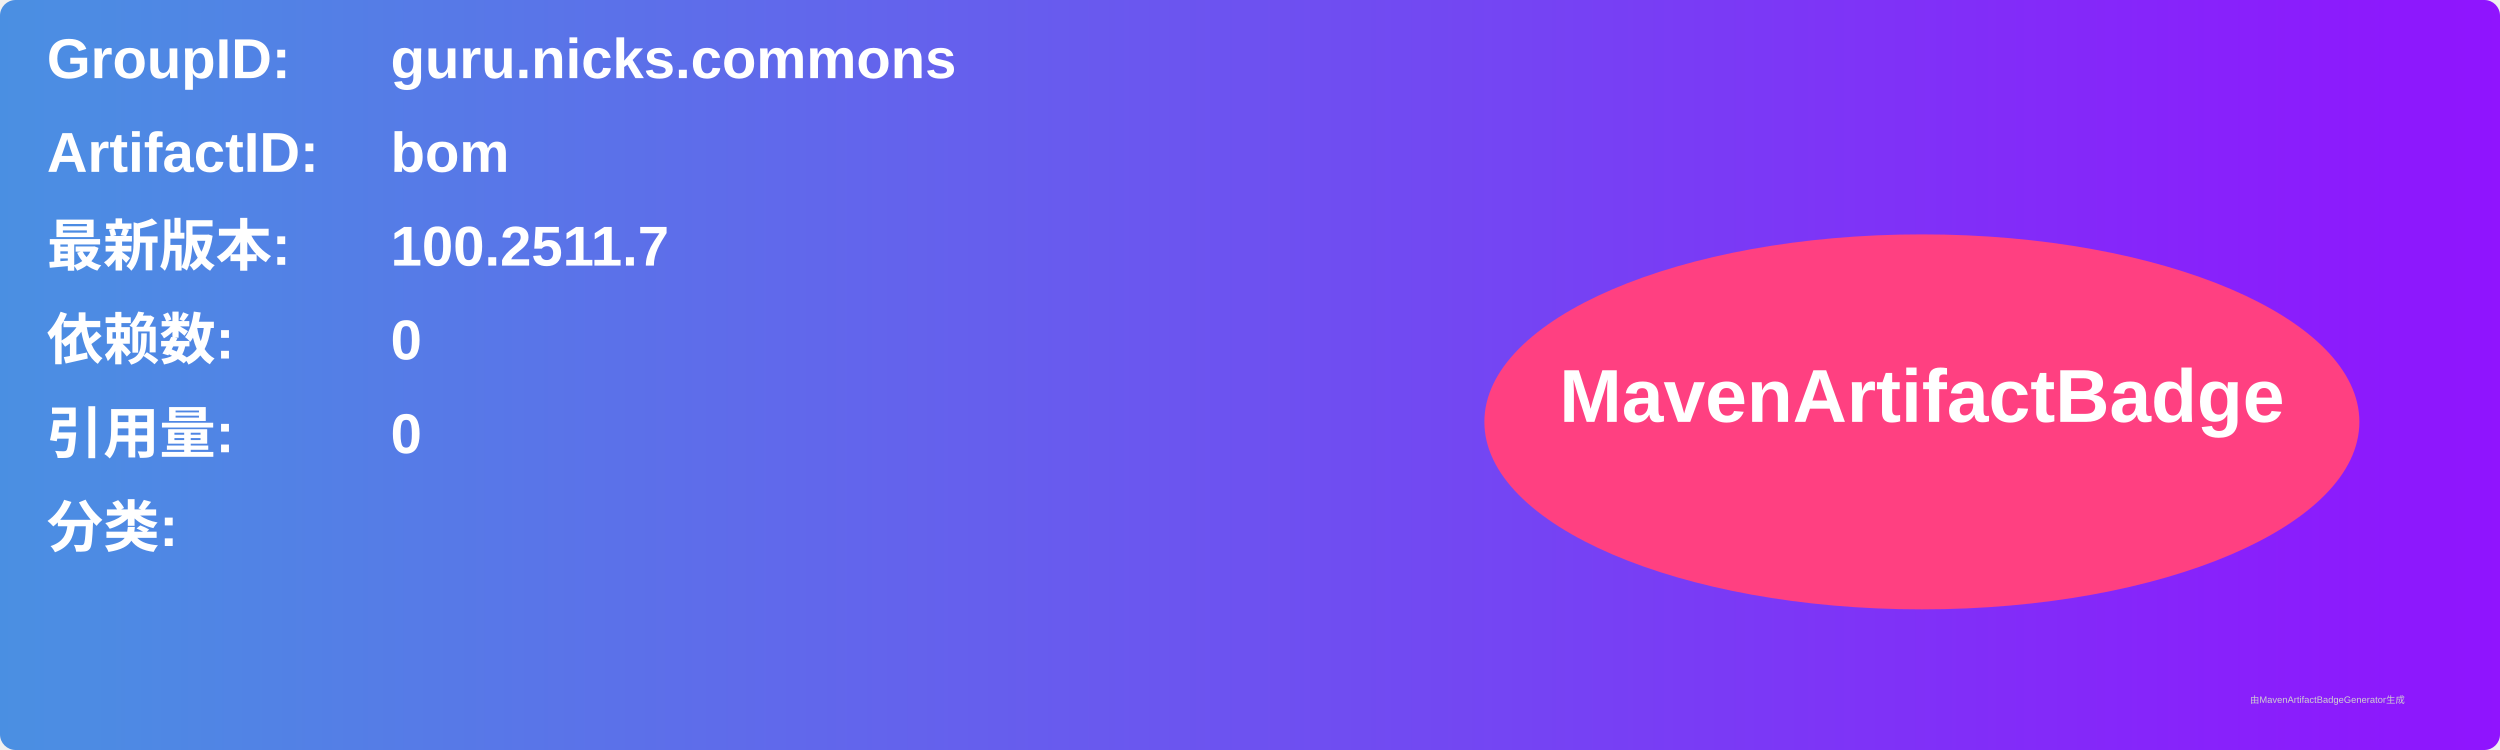
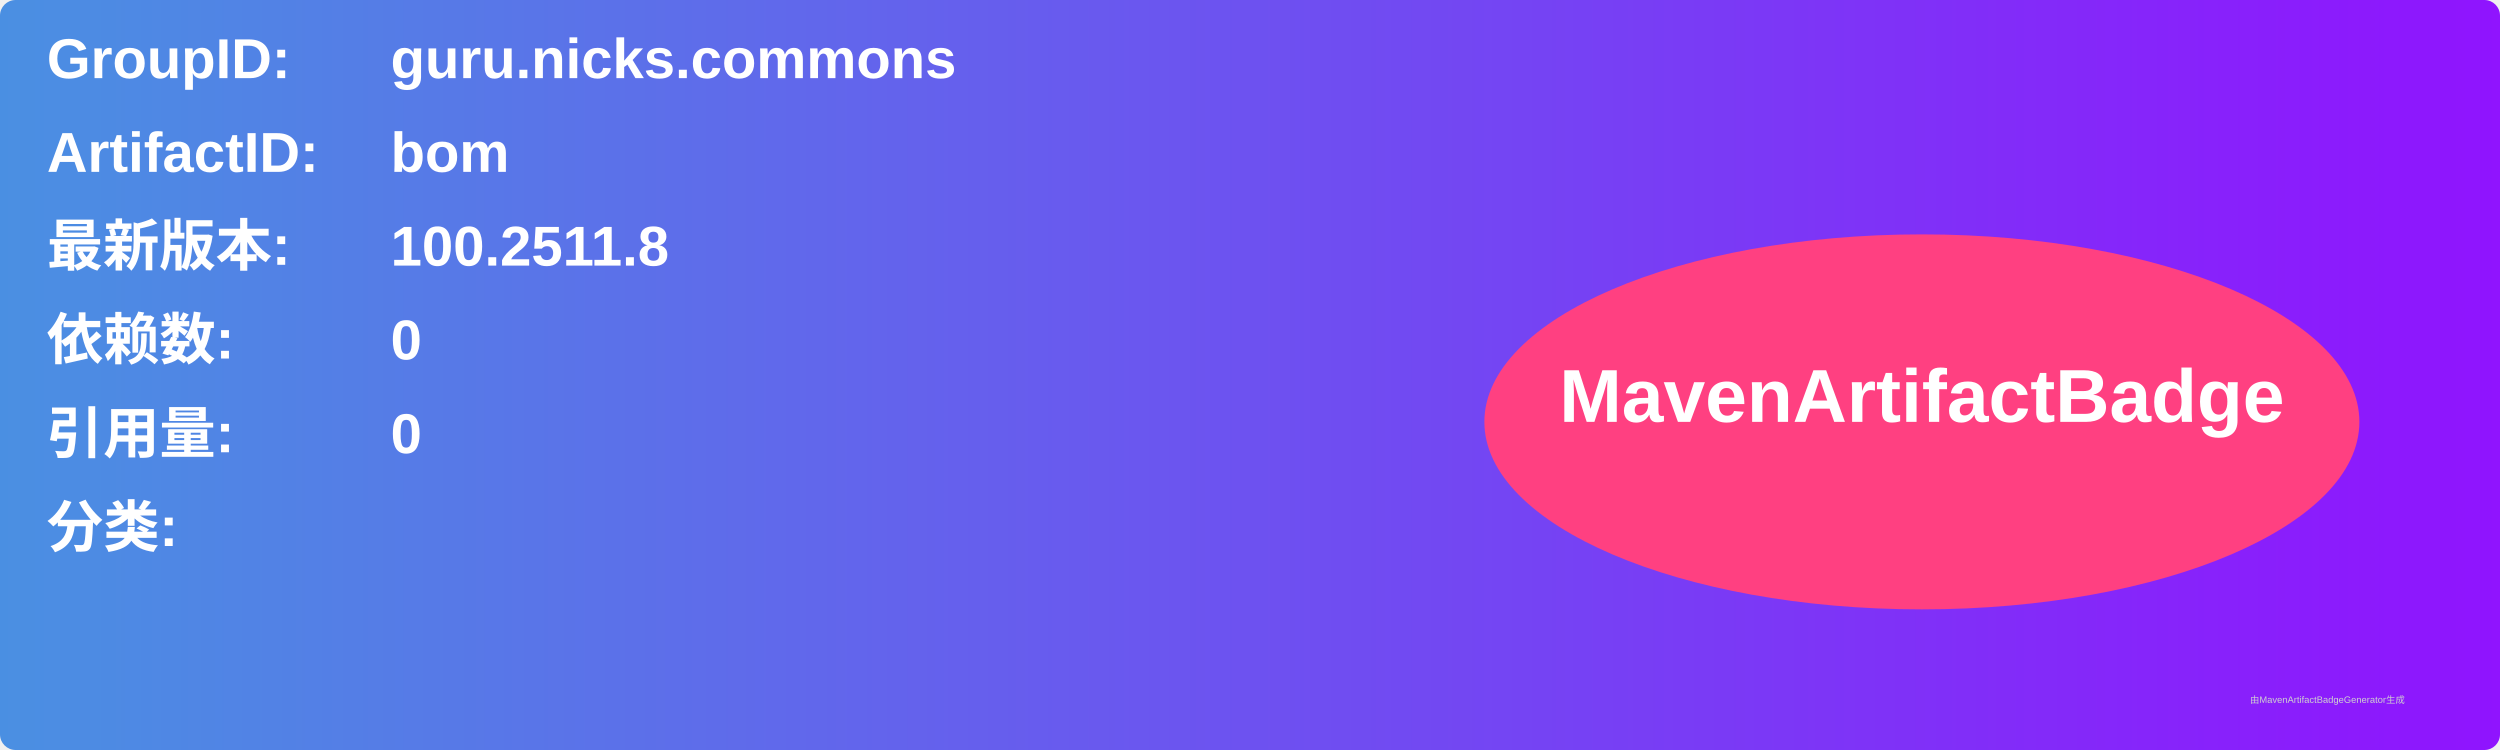
<svg xmlns="http://www.w3.org/2000/svg" width="800" height="240" viewBox="0 0 800 240">
  <linearGradient id="grad" x1="0%" y1="0%" x2="100%" y2="0%">
    <stop offset="0%" stop-color="#4a90e2" />
    <stop offset="100%" stop-color="#9013fe" />
  </linearGradient>
  <rect width="100%" height="100%" rx="5" ry="5" fill="url(#grad)" />
  <g transform="translate(15, 15)">
    <text x="0" y="10" font-family="Arial" font-size="18" fill="white" font-weight="bold" width="260">GroupID:</text>
    <text x="110" y="10" font-family="Arial" font-size="18" fill="white" font-weight="bold" width="460">guru.nicks.commons</text>
    <text x="0" y="40" font-family="Arial" font-size="18" fill="white" font-weight="bold" width="260">ArtifactID:</text>
    <text x="110" y="40" font-family="Arial" font-size="18" fill="white" font-weight="bold" width="460">bom</text>
    <text x="0" y="70" font-family="Arial" font-size="18" fill="white" font-weight="bold">最新版本:</text>
    <text x="110" y="70" font-family="Arial" font-size="18" fill="white" font-weight="bold">
-       <tspan font-weight="bold">100.2511.7</tspan>
+       <tspan font-weight="bold">100.2511.8</tspan>
    </text>
    <text x="0" y="100" font-family="Arial" font-size="18" fill="white" font-weight="bold">依赖数: </text>
    <text x="110" y="100" font-family="Arial" font-size="18" fill="white">
      <tspan font-weight="bold">0</tspan>
    </text>
    <text x="0" y="130" font-family="Arial" font-size="18" fill="white" font-weight="bold">引用量: </text>
    <text x="110" y="130" font-family="Arial" font-size="18" fill="white">
      <tspan font-weight="bold">0</tspan>
    </text>
    <text x="0" y="160" font-family="Arial" font-size="18" fill="white" font-weight="bold">分类:</text>
    <text x="10" y="190" font-family="Arial" font-size="10" fill="white">
      <tspan font-weight="bold" />
    </text>
    <ellipse cx="600" cy="120" rx="140" ry="60" fill="#ff4081" />
    <text x="600" y="120" text-anchor="middle" font-family="Arial" font-size="24" fill="white" font-weight="bold">MavenArtifactBadge</text>
  </g>
  <text x="720" y="225" font-family="Arial" font-size="3" fill="#d0d0d0">由MavenArtifactBadgeGenerator生成</text>
</svg>
